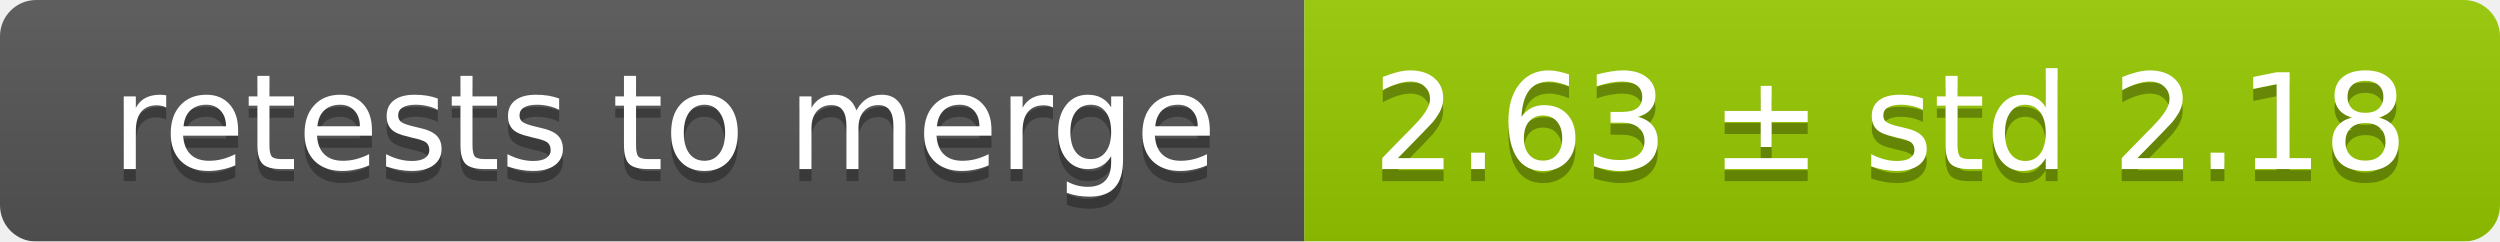
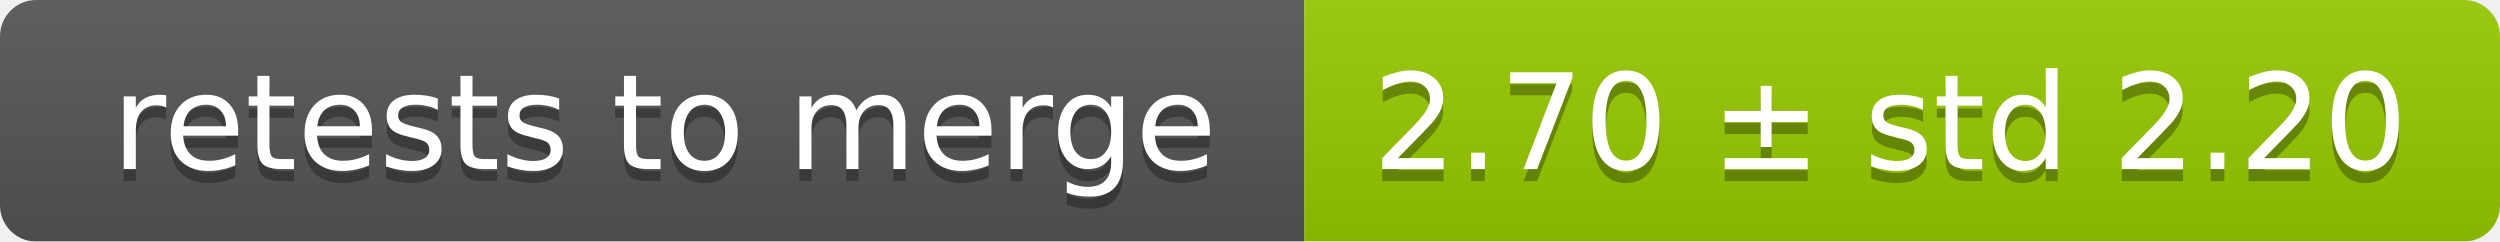
<svg xmlns="http://www.w3.org/2000/svg" width="207" height="20">
  <linearGradient id="smooth" x2="0" y2="100%">
    <stop offset="0" stop-color="#bbb" stop-opacity=".1" />
    <stop offset="1" stop-opacity=".1" />
  </linearGradient>
  <mask id="round">
    <rect width="207" height="20" rx="3" fill="#fff" />
  </mask>
  <g mask="url(#round)">
    <rect width="108" height="20" fill="#555" />
    <rect x="108" width="99" height="20" fill="#97ca00" />
    <rect width="207" height="20" fill="url(#smooth)" />
  </g>
  <g fill="#fff" text-anchor="middle" font-family="DejaVu Sans,Verdana,Geneva,sans-serif" font-size="11">
    <text x="55" y="15" fill="#010101" fill-opacity=".3">retests to merge</text>
    <text x="55" y="14">retests to merge</text>
-     <text x="156.5" y="15" fill="#010101" fill-opacity=".3">2.63 ± std 2.18</text>
-     <text x="156.5" y="14">2.63 ± std 2.18</text>
+     <text x="156.5" y="15" fill="#010101" fill-opacity=".3">2.70 ± std 2.20</text>
+     <text x="156.5" y="14">2.70 ± std 2.20</text>
  </g>
</svg>
